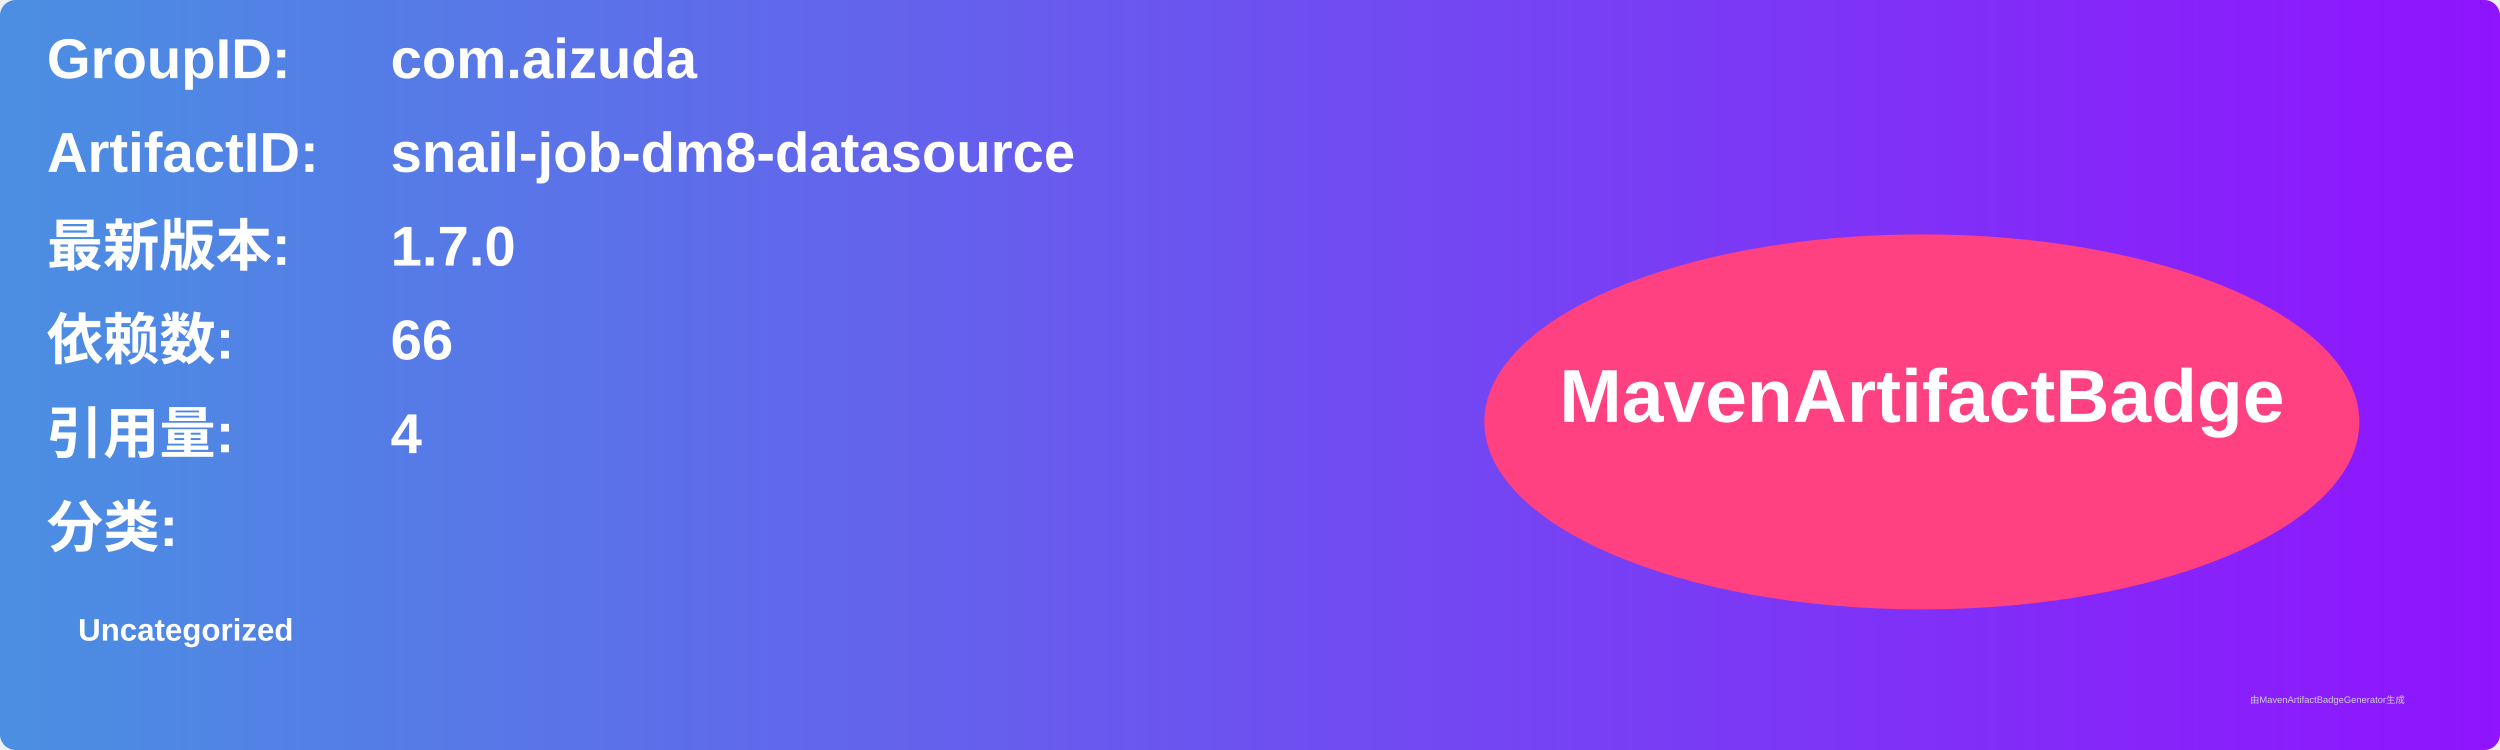
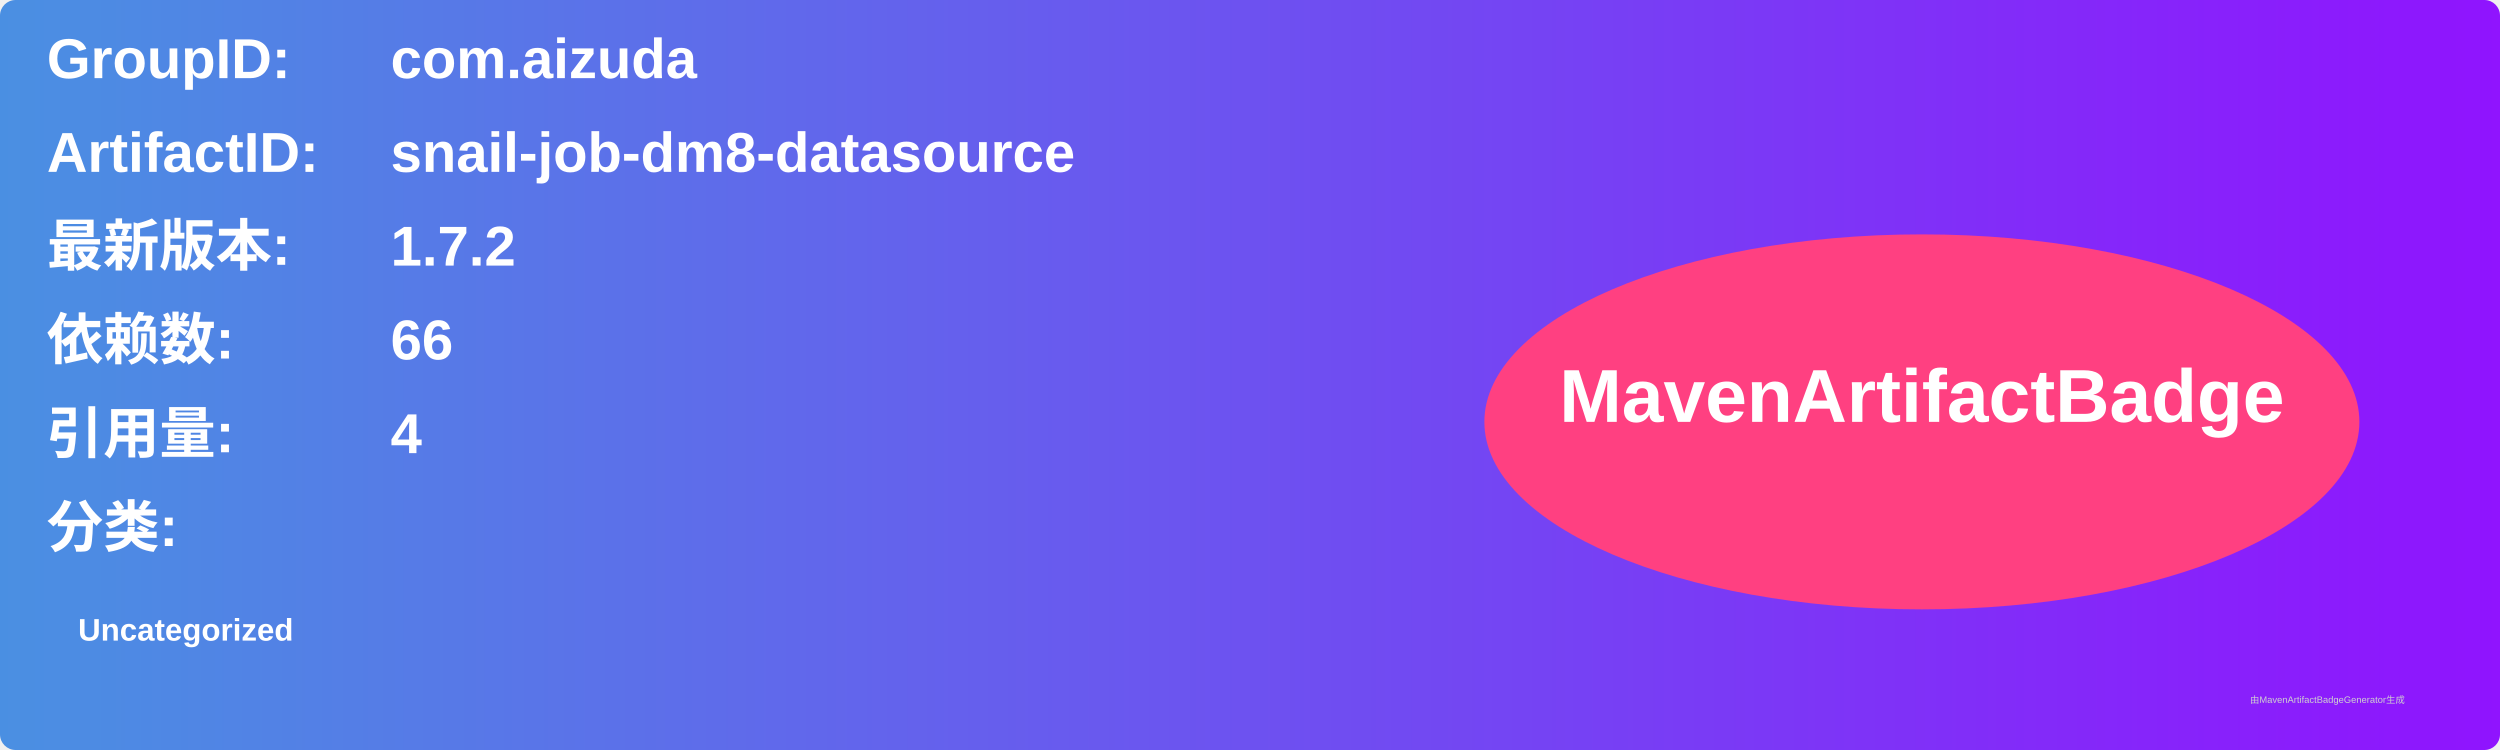
<svg xmlns="http://www.w3.org/2000/svg" width="800" height="240" viewBox="0 0 800 240">
  <linearGradient id="grad" x1="0%" y1="0%" x2="100%" y2="0%">
    <stop offset="0%" stop-color="#4a90e2" />
    <stop offset="100%" stop-color="#9013fe" />
  </linearGradient>
  <rect width="100%" height="100%" rx="5" ry="5" fill="url(#grad)" />
  <g transform="translate(15, 15)">
    <text x="0" y="10" font-family="Arial" font-size="18" fill="white" font-weight="bold" width="260">GroupID:</text>
    <text x="110" y="10" font-family="Arial" font-size="18" fill="white" font-weight="bold" width="460">com.aizuda</text>
    <text x="0" y="40" font-family="Arial" font-size="18" fill="white" font-weight="bold" width="260">ArtifactID:</text>
    <text x="110" y="40" font-family="Arial" font-size="18" fill="white" font-weight="bold" width="460">snail-job-dm8-datasource</text>
    <text x="0" y="70" font-family="Arial" font-size="18" fill="white" font-weight="bold">最新版本:</text>
    <text x="110" y="70" font-family="Arial" font-size="18" fill="white" font-weight="bold">
-       <tspan font-weight="bold">1.7.0</tspan>
+       <tspan font-weight="bold">1.7.2</tspan>
    </text>
    <text x="0" y="100" font-family="Arial" font-size="18" fill="white" font-weight="bold">依赖数: </text>
    <text x="110" y="100" font-family="Arial" font-size="18" fill="white">
      <tspan font-weight="bold">66</tspan>
    </text>
    <text x="0" y="130" font-family="Arial" font-size="18" fill="white" font-weight="bold">引用量: </text>
    <text x="110" y="130" font-family="Arial" font-size="18" fill="white">
      <tspan font-weight="bold">4</tspan>
    </text>
    <text x="0" y="160" font-family="Arial" font-size="18" fill="white" font-weight="bold">分类:</text>
    <text x="10" y="190" font-family="Arial" font-size="10" fill="white">
      <tspan font-weight="bold">Uncategorized</tspan>
    </text>
    <ellipse cx="600" cy="120" rx="140" ry="60" fill="#ff4081" />
    <text x="600" y="120" text-anchor="middle" font-family="Arial" font-size="24" fill="white" font-weight="bold">MavenArtifactBadge</text>
  </g>
  <text x="720" y="225" font-family="Arial" font-size="3" fill="#d0d0d0">由MavenArtifactBadgeGenerator生成</text>
</svg>
